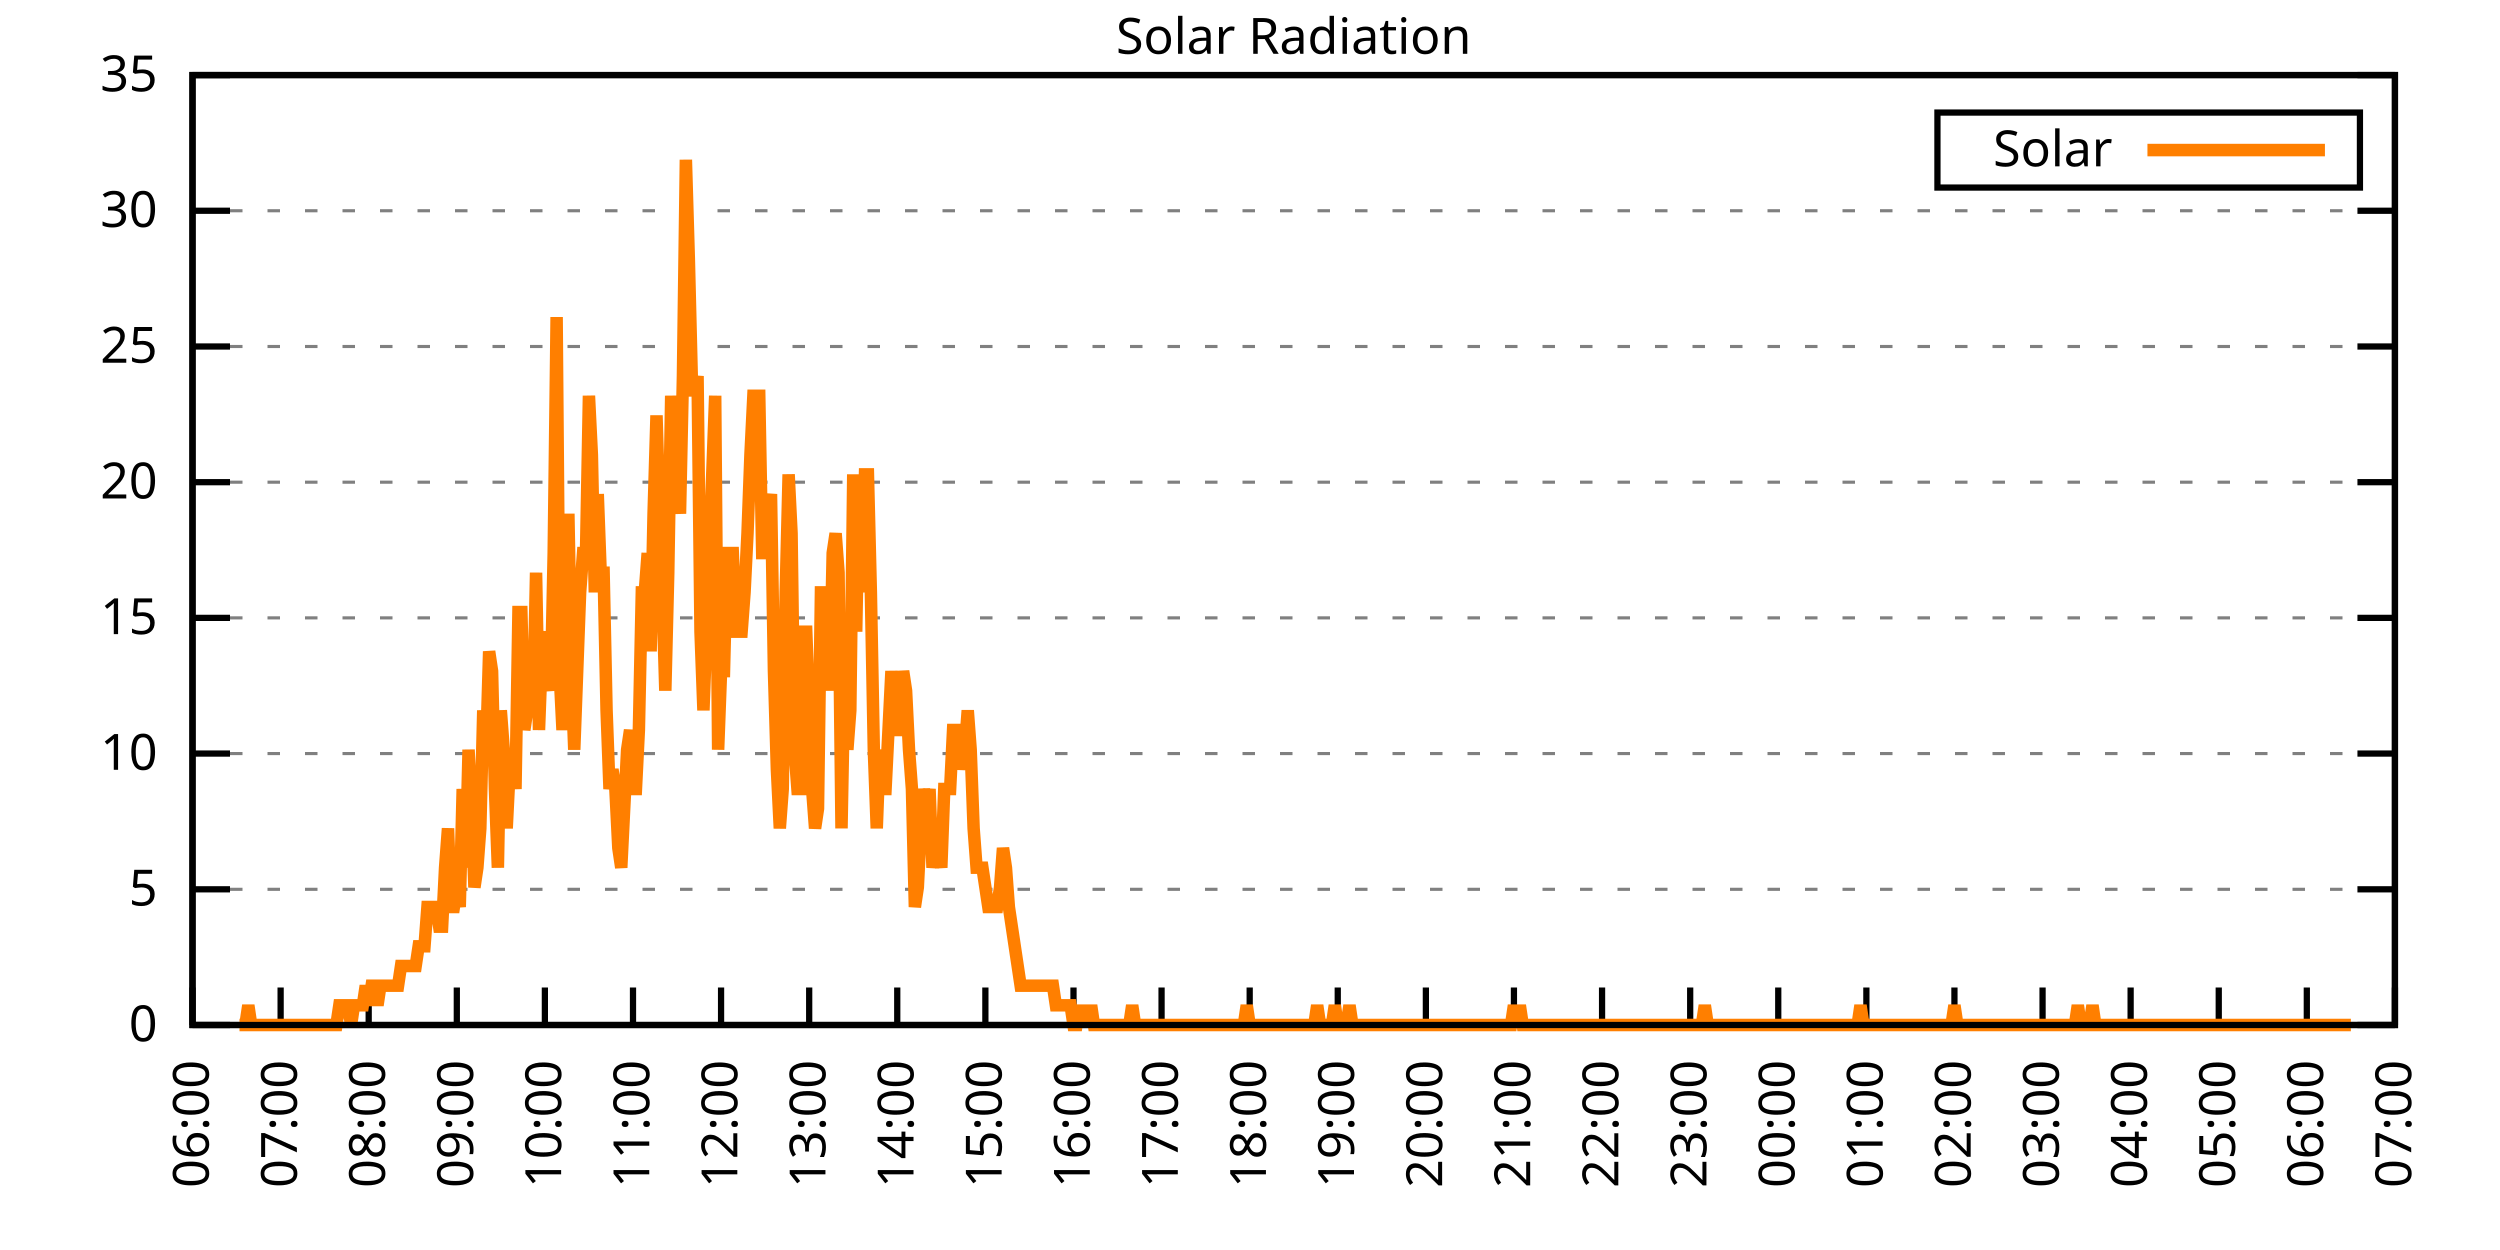
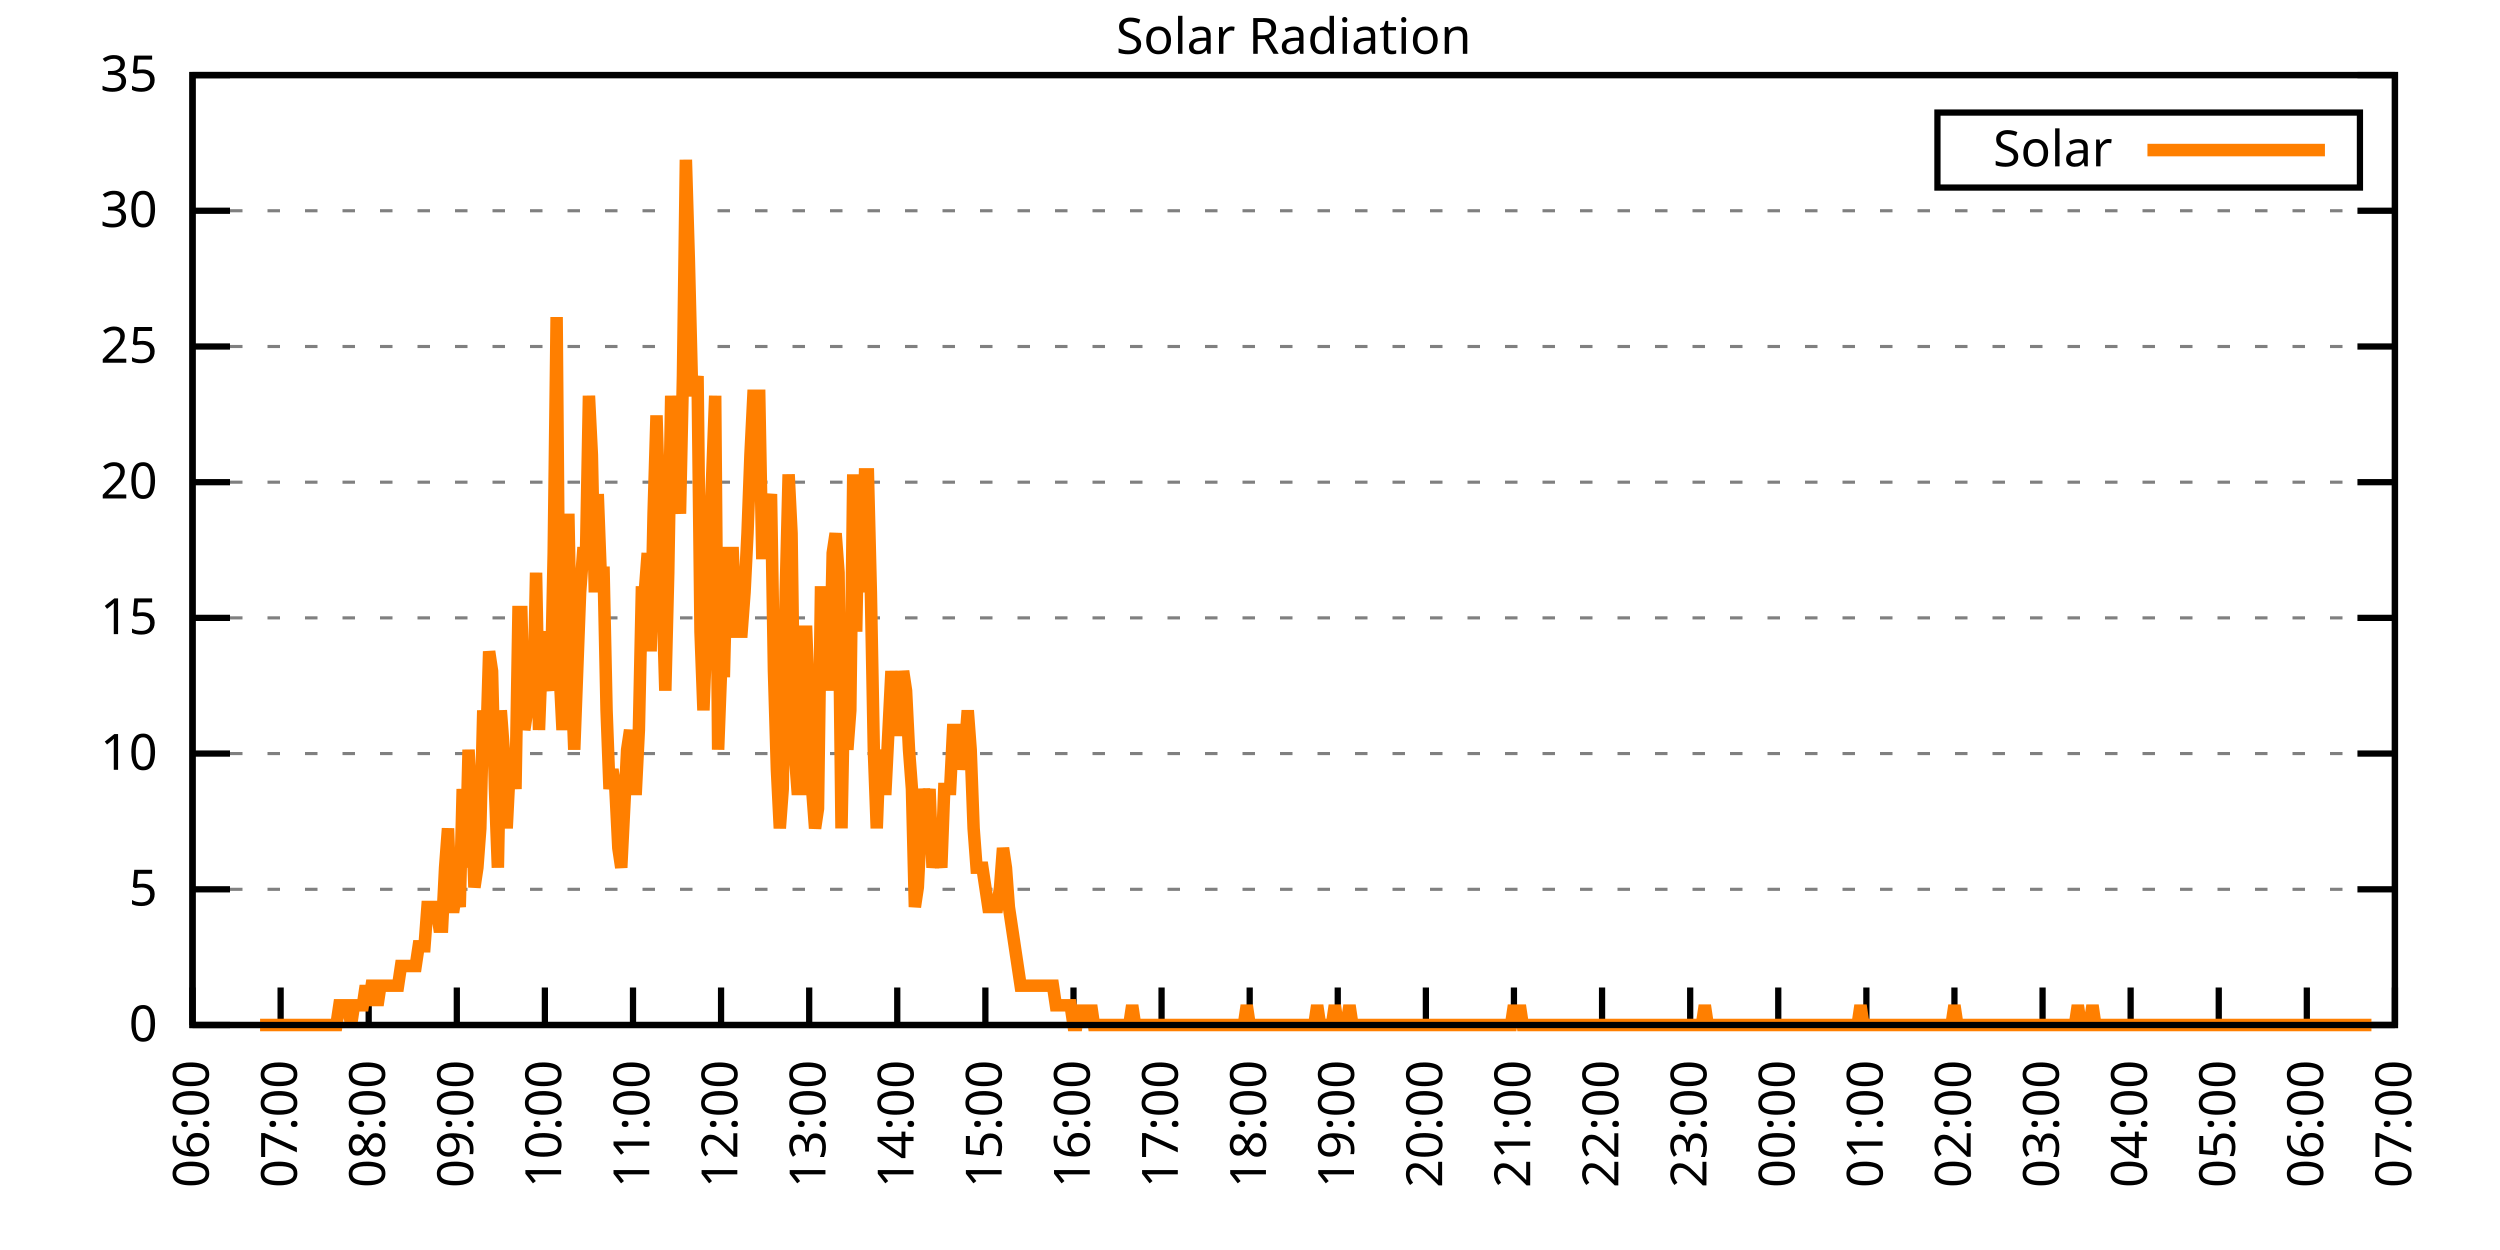
<svg xmlns="http://www.w3.org/2000/svg" xmlns:xlink="http://www.w3.org/1999/xlink" width="400" height="200" viewBox="0 0 400 200">
  <g id="gnuplot_canvas">
    <rect x="0" y="0" width="400" height="200" fill="none" />
    <defs>
      <circle id="gpDot" r="0.5" stroke-width="0.5" stroke="currentColor" />
      <path id="gpPt0" stroke-width="0.333" stroke="currentColor" d="M-1,0 h2 M0,-1 v2" />
      <path id="gpPt1" stroke-width="0.333" stroke="currentColor" d="M-1,-1 L1,1 M1,-1 L-1,1" />
      <path id="gpPt2" stroke-width="0.333" stroke="currentColor" d="M-1,0 L1,0 M0,-1 L0,1 M-1,-1 L1,1 M-1,1 L1,-1" />
      <rect id="gpPt3" stroke-width="0.333" stroke="currentColor" x="-1" y="-1" width="2" height="2" />
      <rect id="gpPt4" stroke-width="0.333" stroke="currentColor" fill="currentColor" x="-1" y="-1" width="2" height="2" />
      <circle id="gpPt5" stroke-width="0.333" stroke="currentColor" cx="0" cy="0" r="1" />
      <use xlink:href="#gpPt5" id="gpPt6" fill="currentColor" stroke="none" />
      <path id="gpPt7" stroke-width="0.333" stroke="currentColor" d="M0,-1.33 L-1.33,0.67 L1.33,0.67 z" />
      <use xlink:href="#gpPt7" id="gpPt8" fill="currentColor" stroke="none" />
      <use xlink:href="#gpPt7" id="gpPt9" stroke="currentColor" transform="rotate(180)" />
      <use xlink:href="#gpPt9" id="gpPt10" fill="currentColor" stroke="none" />
      <use xlink:href="#gpPt3" id="gpPt11" stroke="currentColor" transform="rotate(45)" />
      <use xlink:href="#gpPt11" id="gpPt12" fill="currentColor" stroke="none" />
      <path id="gpPt13" stroke-width="0.333" stroke="currentColor" d="M0,1.330 L1.265,0.411 L0.782,-1.067 L-0.782,-1.076 L-1.265,0.411 z" />
      <use xlink:href="#gpPt13" id="gpPt14" fill="currentColor" stroke="none" />
      <filter id="textbox" filterUnits="objectBoundingBox" x="0" y="0" height="1" width="1">
        <feFlood flood-color="white" flood-opacity="1" result="bgnd" />
        <feComposite in="SourceGraphic" in2="bgnd" operator="atop" />
      </filter>
      <filter id="greybox" filterUnits="objectBoundingBox" x="0" y="0" height="1" width="1">
        <feFlood flood-color="lightgrey" flood-opacity="1" result="grey" />
        <feComposite in="SourceGraphic" in2="grey" operator="atop" />
      </filter>
    </defs>
    <g fill="none" color="white" stroke="currentColor" stroke-width="1.00" stroke-linecap="butt" stroke-linejoin="miter">
</g>
    <g fill="none" color="black" stroke="currentColor" stroke-width="1.00" stroke-linecap="butt" stroke-linejoin="miter">
      <g stroke="none" shape-rendering="crispEdges">
        <polygon fill="rgb(255, 255, 255)" points="30.80,164.00 383.18,164.00 383.18,12.02 30.80,12.02 " />
      </g>
    </g>
    <g fill="none" color="black" stroke="currentColor" stroke-width="1.00" stroke-linecap="butt" stroke-linejoin="miter">
</g>
    <g fill="none" color="black" stroke="black" stroke-width="0.50" stroke-linecap="butt" stroke-linejoin="miter">
</g>
    <g fill="none" color="gray" stroke="currentColor" stroke-width="0.50" stroke-linecap="butt" stroke-linejoin="miter">
      <path stroke="gray" stroke-dasharray="2,4" class="gridline" d="M30.80,164.00 L383.19,164.00  " />
    </g>
    <g fill="none" color="gray" stroke="gray" stroke-width="1.00" stroke-linecap="butt" stroke-linejoin="miter">
</g>
    <g fill="none" color="black" stroke="currentColor" stroke-width="1.00" stroke-linecap="butt" stroke-linejoin="miter">
      <path stroke="black" d="M30.80,164.00 L36.80,164.00 M383.19,164.00 L377.19,164.00  " />
      <g transform="translate(25.20,166.60)" stroke="none" fill="black" font-family="Sans" font-size="8.00" text-anchor="end">
        <text>
          <tspan font-family="Sans"> 0</tspan>
        </text>
      </g>
    </g>
    <g fill="none" color="black" stroke="currentColor" stroke-width="1.00" stroke-linecap="butt" stroke-linejoin="miter">
</g>
    <g fill="none" color="black" stroke="black" stroke-width="0.50" stroke-linecap="butt" stroke-linejoin="miter">
</g>
    <g fill="none" color="gray" stroke="currentColor" stroke-width="0.50" stroke-linecap="butt" stroke-linejoin="miter">
      <path stroke="gray" stroke-dasharray="2,4" class="gridline" d="M30.80,142.29 L383.19,142.29  " />
    </g>
    <g fill="none" color="gray" stroke="gray" stroke-width="1.00" stroke-linecap="butt" stroke-linejoin="miter">
</g>
    <g fill="none" color="black" stroke="currentColor" stroke-width="1.00" stroke-linecap="butt" stroke-linejoin="miter">
      <path stroke="black" d="M30.80,142.29 L36.80,142.29 M383.19,142.29 L377.19,142.29  " />
      <g transform="translate(25.20,144.89)" stroke="none" fill="black" font-family="Sans" font-size="8.00" text-anchor="end">
        <text>
          <tspan font-family="Sans"> 5</tspan>
        </text>
      </g>
    </g>
    <g fill="none" color="black" stroke="currentColor" stroke-width="1.00" stroke-linecap="butt" stroke-linejoin="miter">
</g>
    <g fill="none" color="black" stroke="black" stroke-width="0.50" stroke-linecap="butt" stroke-linejoin="miter">
</g>
    <g fill="none" color="gray" stroke="currentColor" stroke-width="0.50" stroke-linecap="butt" stroke-linejoin="miter">
      <path stroke="gray" stroke-dasharray="2,4" class="gridline" d="M30.80,120.57 L383.19,120.57  " />
    </g>
    <g fill="none" color="gray" stroke="gray" stroke-width="1.00" stroke-linecap="butt" stroke-linejoin="miter">
</g>
    <g fill="none" color="black" stroke="currentColor" stroke-width="1.00" stroke-linecap="butt" stroke-linejoin="miter">
      <path stroke="black" d="M30.80,120.57 L36.80,120.57 M383.19,120.57 L377.19,120.57  " />
      <g transform="translate(25.20,123.17)" stroke="none" fill="black" font-family="Sans" font-size="8.00" text-anchor="end">
        <text>
          <tspan font-family="Sans"> 10</tspan>
        </text>
      </g>
    </g>
    <g fill="none" color="black" stroke="currentColor" stroke-width="1.00" stroke-linecap="butt" stroke-linejoin="miter">
</g>
    <g fill="none" color="black" stroke="black" stroke-width="0.50" stroke-linecap="butt" stroke-linejoin="miter">
</g>
    <g fill="none" color="gray" stroke="currentColor" stroke-width="0.50" stroke-linecap="butt" stroke-linejoin="miter">
      <path stroke="gray" stroke-dasharray="2,4" class="gridline" d="M30.80,98.86 L383.19,98.86  " />
    </g>
    <g fill="none" color="gray" stroke="gray" stroke-width="1.00" stroke-linecap="butt" stroke-linejoin="miter">
</g>
    <g fill="none" color="black" stroke="currentColor" stroke-width="1.00" stroke-linecap="butt" stroke-linejoin="miter">
      <path stroke="black" d="M30.80,98.86 L36.80,98.86 M383.19,98.86 L377.19,98.86  " />
      <g transform="translate(25.20,101.46)" stroke="none" fill="black" font-family="Sans" font-size="8.00" text-anchor="end">
        <text>
          <tspan font-family="Sans"> 15</tspan>
        </text>
      </g>
    </g>
    <g fill="none" color="black" stroke="currentColor" stroke-width="1.00" stroke-linecap="butt" stroke-linejoin="miter">
</g>
    <g fill="none" color="black" stroke="black" stroke-width="0.50" stroke-linecap="butt" stroke-linejoin="miter">
</g>
    <g fill="none" color="gray" stroke="currentColor" stroke-width="0.50" stroke-linecap="butt" stroke-linejoin="miter">
      <path stroke="gray" stroke-dasharray="2,4" class="gridline" d="M30.80,77.15 L383.19,77.15  " />
    </g>
    <g fill="none" color="gray" stroke="gray" stroke-width="1.00" stroke-linecap="butt" stroke-linejoin="miter">
</g>
    <g fill="none" color="black" stroke="currentColor" stroke-width="1.00" stroke-linecap="butt" stroke-linejoin="miter">
      <path stroke="black" d="M30.80,77.15 L36.80,77.15 M383.19,77.15 L377.19,77.15  " />
      <g transform="translate(25.20,79.75)" stroke="none" fill="black" font-family="Sans" font-size="8.00" text-anchor="end">
        <text>
          <tspan font-family="Sans"> 20</tspan>
        </text>
      </g>
    </g>
    <g fill="none" color="black" stroke="currentColor" stroke-width="1.00" stroke-linecap="butt" stroke-linejoin="miter">
</g>
    <g fill="none" color="black" stroke="black" stroke-width="0.50" stroke-linecap="butt" stroke-linejoin="miter">
</g>
    <g fill="none" color="gray" stroke="currentColor" stroke-width="0.50" stroke-linecap="butt" stroke-linejoin="miter">
      <path stroke="gray" stroke-dasharray="2,4" class="gridline" d="M30.80,55.44 L383.19,55.44  " />
    </g>
    <g fill="none" color="gray" stroke="gray" stroke-width="1.00" stroke-linecap="butt" stroke-linejoin="miter">
</g>
    <g fill="none" color="black" stroke="currentColor" stroke-width="1.00" stroke-linecap="butt" stroke-linejoin="miter">
      <path stroke="black" d="M30.80,55.44 L36.80,55.44 M383.19,55.44 L377.19,55.44  " />
      <g transform="translate(25.20,58.04)" stroke="none" fill="black" font-family="Sans" font-size="8.00" text-anchor="end">
        <text>
          <tspan font-family="Sans"> 25</tspan>
        </text>
      </g>
    </g>
    <g fill="none" color="black" stroke="currentColor" stroke-width="1.00" stroke-linecap="butt" stroke-linejoin="miter">
</g>
    <g fill="none" color="black" stroke="black" stroke-width="0.50" stroke-linecap="butt" stroke-linejoin="miter">
</g>
    <g fill="none" color="gray" stroke="currentColor" stroke-width="0.50" stroke-linecap="butt" stroke-linejoin="miter">
      <path stroke="gray" stroke-dasharray="2,4" class="gridline" d="M30.80,33.72 L383.19,33.72  " />
    </g>
    <g fill="none" color="gray" stroke="gray" stroke-width="1.00" stroke-linecap="butt" stroke-linejoin="miter">
</g>
    <g fill="none" color="black" stroke="currentColor" stroke-width="1.00" stroke-linecap="butt" stroke-linejoin="miter">
      <path stroke="black" d="M30.80,33.72 L36.80,33.72 M383.19,33.72 L377.19,33.72  " />
      <g transform="translate(25.20,36.32)" stroke="none" fill="black" font-family="Sans" font-size="8.00" text-anchor="end">
        <text>
          <tspan font-family="Sans"> 30</tspan>
        </text>
      </g>
    </g>
    <g fill="none" color="black" stroke="currentColor" stroke-width="1.00" stroke-linecap="butt" stroke-linejoin="miter">
</g>
    <g fill="none" color="black" stroke="black" stroke-width="0.50" stroke-linecap="butt" stroke-linejoin="miter">
</g>
    <g fill="none" color="gray" stroke="currentColor" stroke-width="0.50" stroke-linecap="butt" stroke-linejoin="miter">
      <path stroke="gray" stroke-dasharray="2,4" class="gridline" d="M30.80,12.01 L383.19,12.01  " />
    </g>
    <g fill="none" color="gray" stroke="gray" stroke-width="1.00" stroke-linecap="butt" stroke-linejoin="miter">
</g>
    <g fill="none" color="black" stroke="currentColor" stroke-width="1.00" stroke-linecap="butt" stroke-linejoin="miter">
      <path stroke="black" d="M30.80,12.01 L36.80,12.01 M383.19,12.01 L377.19,12.01  " />
      <g transform="translate(25.20,14.61)" stroke="none" fill="black" font-family="Sans" font-size="8.00" text-anchor="end">
        <text>
          <tspan font-family="Sans"> 35</tspan>
        </text>
      </g>
    </g>
    <g fill="none" color="black" stroke="currentColor" stroke-width="1.00" stroke-linecap="butt" stroke-linejoin="miter">
      <path stroke="black" d="M30.80,164.00 L30.80,158.00  " />
      <g transform="translate(33.40,169.60) rotate(270.00)" stroke="none" fill="black" font-family="Sans" font-size="8.00" text-anchor="end">
        <text>
          <tspan font-family="Sans">06:00</tspan>
        </text>
      </g>
    </g>
    <g fill="none" color="black" stroke="currentColor" stroke-width="1.00" stroke-linecap="butt" stroke-linejoin="miter">
      <path stroke="black" d="M44.90,164.00 L44.90,158.00  " />
      <g transform="translate(47.50,169.60) rotate(270.00)" stroke="none" fill="black" font-family="Sans" font-size="8.00" text-anchor="end">
        <text>
          <tspan font-family="Sans">07:00</tspan>
        </text>
      </g>
    </g>
    <g fill="none" color="black" stroke="currentColor" stroke-width="1.00" stroke-linecap="butt" stroke-linejoin="miter">
      <path stroke="black" d="M58.99,164.00 L58.99,158.00  " />
      <g transform="translate(61.59,169.60) rotate(270.00)" stroke="none" fill="black" font-family="Sans" font-size="8.00" text-anchor="end">
        <text>
          <tspan font-family="Sans">08:00</tspan>
        </text>
      </g>
    </g>
    <g fill="none" color="black" stroke="currentColor" stroke-width="1.00" stroke-linecap="butt" stroke-linejoin="miter">
      <path stroke="black" d="M73.09,164.00 L73.09,158.00  " />
      <g transform="translate(75.69,169.60) rotate(270.00)" stroke="none" fill="black" font-family="Sans" font-size="8.00" text-anchor="end">
        <text>
          <tspan font-family="Sans">09:00</tspan>
        </text>
      </g>
    </g>
    <g fill="none" color="black" stroke="currentColor" stroke-width="1.00" stroke-linecap="butt" stroke-linejoin="miter">
      <path stroke="black" d="M87.18,164.00 L87.18,158.00  " />
      <g transform="translate(89.78,169.60) rotate(270.00)" stroke="none" fill="black" font-family="Sans" font-size="8.00" text-anchor="end">
        <text>
          <tspan font-family="Sans">10:00</tspan>
        </text>
      </g>
    </g>
    <g fill="none" color="black" stroke="currentColor" stroke-width="1.00" stroke-linecap="butt" stroke-linejoin="miter">
      <path stroke="black" d="M101.28,164.00 L101.28,158.00  " />
      <g transform="translate(103.88,169.60) rotate(270.00)" stroke="none" fill="black" font-family="Sans" font-size="8.00" text-anchor="end">
        <text>
          <tspan font-family="Sans">11:00</tspan>
        </text>
      </g>
    </g>
    <g fill="none" color="black" stroke="currentColor" stroke-width="1.00" stroke-linecap="butt" stroke-linejoin="miter">
      <path stroke="black" d="M115.37,164.00 L115.37,158.00  " />
      <g transform="translate(117.97,169.60) rotate(270.00)" stroke="none" fill="black" font-family="Sans" font-size="8.00" text-anchor="end">
        <text>
          <tspan font-family="Sans">12:00</tspan>
        </text>
      </g>
    </g>
    <g fill="none" color="black" stroke="currentColor" stroke-width="1.00" stroke-linecap="butt" stroke-linejoin="miter">
      <path stroke="black" d="M129.47,164.00 L129.47,158.00  " />
      <g transform="translate(132.07,169.60) rotate(270.00)" stroke="none" fill="black" font-family="Sans" font-size="8.00" text-anchor="end">
        <text>
          <tspan font-family="Sans">13:00</tspan>
        </text>
      </g>
    </g>
    <g fill="none" color="black" stroke="currentColor" stroke-width="1.00" stroke-linecap="butt" stroke-linejoin="miter">
      <path stroke="black" d="M143.56,164.00 L143.56,158.00  " />
      <g transform="translate(146.16,169.60) rotate(270.00)" stroke="none" fill="black" font-family="Sans" font-size="8.00" text-anchor="end">
        <text>
          <tspan font-family="Sans">14:00</tspan>
        </text>
      </g>
    </g>
    <g fill="none" color="black" stroke="currentColor" stroke-width="1.00" stroke-linecap="butt" stroke-linejoin="miter">
      <path stroke="black" d="M157.66,164.00 L157.66,158.00  " />
      <g transform="translate(160.26,169.60) rotate(270.00)" stroke="none" fill="black" font-family="Sans" font-size="8.00" text-anchor="end">
        <text>
          <tspan font-family="Sans">15:00</tspan>
        </text>
      </g>
    </g>
    <g fill="none" color="black" stroke="currentColor" stroke-width="1.00" stroke-linecap="butt" stroke-linejoin="miter">
      <path stroke="black" d="M171.76,164.00 L171.76,158.00  " />
      <g transform="translate(174.36,169.60) rotate(270.00)" stroke="none" fill="black" font-family="Sans" font-size="8.00" text-anchor="end">
        <text>
          <tspan font-family="Sans">16:00</tspan>
        </text>
      </g>
    </g>
    <g fill="none" color="black" stroke="currentColor" stroke-width="1.00" stroke-linecap="butt" stroke-linejoin="miter">
      <path stroke="black" d="M185.85,164.00 L185.85,158.00  " />
      <g transform="translate(188.45,169.60) rotate(270.00)" stroke="none" fill="black" font-family="Sans" font-size="8.00" text-anchor="end">
        <text>
          <tspan font-family="Sans">17:00</tspan>
        </text>
      </g>
    </g>
    <g fill="none" color="black" stroke="currentColor" stroke-width="1.00" stroke-linecap="butt" stroke-linejoin="miter">
      <path stroke="black" d="M199.95,164.00 L199.95,158.00  " />
      <g transform="translate(202.55,169.60) rotate(270.00)" stroke="none" fill="black" font-family="Sans" font-size="8.00" text-anchor="end">
        <text>
          <tspan font-family="Sans">18:00</tspan>
        </text>
      </g>
    </g>
    <g fill="none" color="black" stroke="currentColor" stroke-width="1.00" stroke-linecap="butt" stroke-linejoin="miter">
      <path stroke="black" d="M214.04,164.00 L214.04,158.00  " />
      <g transform="translate(216.64,169.60) rotate(270.00)" stroke="none" fill="black" font-family="Sans" font-size="8.00" text-anchor="end">
        <text>
          <tspan font-family="Sans">19:00</tspan>
        </text>
      </g>
    </g>
    <g fill="none" color="black" stroke="currentColor" stroke-width="1.00" stroke-linecap="butt" stroke-linejoin="miter">
      <path stroke="black" d="M228.14,164.00 L228.14,158.00  " />
      <g transform="translate(230.74,169.60) rotate(270.00)" stroke="none" fill="black" font-family="Sans" font-size="8.00" text-anchor="end">
        <text>
          <tspan font-family="Sans">20:00</tspan>
        </text>
      </g>
    </g>
    <g fill="none" color="black" stroke="currentColor" stroke-width="1.00" stroke-linecap="butt" stroke-linejoin="miter">
      <path stroke="black" d="M242.23,164.00 L242.23,158.00  " />
      <g transform="translate(244.83,169.60) rotate(270.00)" stroke="none" fill="black" font-family="Sans" font-size="8.00" text-anchor="end">
        <text>
          <tspan font-family="Sans">21:00</tspan>
        </text>
      </g>
    </g>
    <g fill="none" color="black" stroke="currentColor" stroke-width="1.00" stroke-linecap="butt" stroke-linejoin="miter">
      <path stroke="black" d="M256.33,164.00 L256.33,158.00  " />
      <g transform="translate(258.93,169.60) rotate(270.00)" stroke="none" fill="black" font-family="Sans" font-size="8.00" text-anchor="end">
        <text>
          <tspan font-family="Sans">22:00</tspan>
        </text>
      </g>
    </g>
    <g fill="none" color="black" stroke="currentColor" stroke-width="1.00" stroke-linecap="butt" stroke-linejoin="miter">
      <path stroke="black" d="M270.43,164.00 L270.43,158.00  " />
      <g transform="translate(273.03,169.60) rotate(270.00)" stroke="none" fill="black" font-family="Sans" font-size="8.00" text-anchor="end">
        <text>
          <tspan font-family="Sans">23:00</tspan>
        </text>
      </g>
    </g>
    <g fill="none" color="black" stroke="currentColor" stroke-width="1.00" stroke-linecap="butt" stroke-linejoin="miter">
      <path stroke="black" d="M284.52,164.00 L284.52,158.00  " />
      <g transform="translate(287.12,169.60) rotate(270.00)" stroke="none" fill="black" font-family="Sans" font-size="8.00" text-anchor="end">
        <text>
          <tspan font-family="Sans">00:00</tspan>
        </text>
      </g>
    </g>
    <g fill="none" color="black" stroke="currentColor" stroke-width="1.00" stroke-linecap="butt" stroke-linejoin="miter">
      <path stroke="black" d="M298.62,164.00 L298.62,158.00  " />
      <g transform="translate(301.22,169.60) rotate(270.00)" stroke="none" fill="black" font-family="Sans" font-size="8.00" text-anchor="end">
        <text>
          <tspan font-family="Sans">01:00</tspan>
        </text>
      </g>
    </g>
    <g fill="none" color="black" stroke="currentColor" stroke-width="1.00" stroke-linecap="butt" stroke-linejoin="miter">
      <path stroke="black" d="M312.71,164.00 L312.71,158.00  " />
      <g transform="translate(315.31,169.60) rotate(270.00)" stroke="none" fill="black" font-family="Sans" font-size="8.00" text-anchor="end">
        <text>
          <tspan font-family="Sans">02:00</tspan>
        </text>
      </g>
    </g>
    <g fill="none" color="black" stroke="currentColor" stroke-width="1.00" stroke-linecap="butt" stroke-linejoin="miter">
      <path stroke="black" d="M326.81,164.00 L326.81,158.00  " />
      <g transform="translate(329.41,169.60) rotate(270.00)" stroke="none" fill="black" font-family="Sans" font-size="8.00" text-anchor="end">
        <text>
          <tspan font-family="Sans">03:00</tspan>
        </text>
      </g>
    </g>
    <g fill="none" color="black" stroke="currentColor" stroke-width="1.00" stroke-linecap="butt" stroke-linejoin="miter">
      <path stroke="black" d="M340.90,164.00 L340.90,158.00  " />
      <g transform="translate(343.50,169.60) rotate(270.00)" stroke="none" fill="black" font-family="Sans" font-size="8.00" text-anchor="end">
        <text>
          <tspan font-family="Sans">04:00</tspan>
        </text>
      </g>
    </g>
    <g fill="none" color="black" stroke="currentColor" stroke-width="1.00" stroke-linecap="butt" stroke-linejoin="miter">
      <path stroke="black" d="M355.00,164.00 L355.00,158.00  " />
      <g transform="translate(357.60,169.60) rotate(270.00)" stroke="none" fill="black" font-family="Sans" font-size="8.00" text-anchor="end">
        <text>
          <tspan font-family="Sans">05:00</tspan>
        </text>
      </g>
    </g>
    <g fill="none" color="black" stroke="currentColor" stroke-width="1.00" stroke-linecap="butt" stroke-linejoin="miter">
      <path stroke="black" d="M369.09,164.00 L369.09,158.00  " />
      <g transform="translate(371.69,169.60) rotate(270.00)" stroke="none" fill="black" font-family="Sans" font-size="8.00" text-anchor="end">
        <text>
          <tspan font-family="Sans">06:00</tspan>
        </text>
      </g>
    </g>
    <g fill="none" color="black" stroke="currentColor" stroke-width="1.00" stroke-linecap="butt" stroke-linejoin="miter">
      <path stroke="black" d="M383.19,164.00 L383.19,158.00  " />
      <g transform="translate(385.79,169.60) rotate(270.00)" stroke="none" fill="black" font-family="Sans" font-size="8.00" text-anchor="end">
        <text>
          <tspan font-family="Sans">07:00</tspan>
        </text>
      </g>
    </g>
    <g fill="none" color="black" stroke="currentColor" stroke-width="1.00" stroke-linecap="butt" stroke-linejoin="miter">
</g>
    <g fill="none" color="black" stroke="currentColor" stroke-width="1.00" stroke-linecap="butt" stroke-linejoin="miter">
      <path stroke="black" d="M30.80,12.01 L30.80,164.00 L383.19,164.00 L383.19,12.01 L30.80,12.01 Z  " />
    </g>
    <g fill="none" color="black" stroke="currentColor" stroke-width="1.00" stroke-linecap="butt" stroke-linejoin="miter">
</g>
    <g fill="none" color="black" stroke="currentColor" stroke-width="1.00" stroke-linecap="butt" stroke-linejoin="miter">
      <path stroke="black" d="M309.99,30.01 L309.99,18.01 L377.59,18.01 L377.59,30.01 L309.99,30.01 Z  " />
    </g>
    <g id="Solar_Radiation_plot_1">
      <g fill="none" color="white" stroke="black" stroke-width="2.00" stroke-linecap="butt" stroke-linejoin="miter">
</g>
      <g fill="none" color="black" stroke="currentColor" stroke-width="2.00" stroke-linecap="butt" stroke-linejoin="miter">
        <g transform="translate(337.99,26.61)" stroke="none" fill="black" font-family="Sans" font-size="8.00" text-anchor="end">
          <text>
            <tspan font-family="Sans">Solar</tspan>
          </text>
        </g>
      </g>
      <g fill="none" color="black" stroke="currentColor" stroke-width="2.00" stroke-linecap="butt" stroke-linejoin="miter">
-         <path stroke="rgb(255, 127,   0)" d="M343.59,24.01 L371.99,24.01 M38.32,164.00 L38.79,164.00 L39.26,164.00 L39.73,160.85 L40.20,164.00 L40.67,164.00   L41.14,164.00 L41.61,164.00 L42.08,164.00 L42.55,164.00 L43.02,164.00 L43.49,164.00 L43.96,164.00 L44.43,164.00   L44.90,164.00 L45.37,164.00 L45.84,164.00 L46.31,164.00 L46.78,164.00 L47.24,164.00 L47.71,164.00 L48.18,164.00   L48.65,164.00 L49.12,164.00 L49.59,164.00 L50.06,164.00 L50.53,164.00 L51.00,164.00 L51.47,164.00 L51.94,164.00   L52.41,164.00 L52.88,164.00 L53.35,164.00 L53.82,164.00 L54.29,160.85 L54.76,160.85 L55.23,160.85 L55.70,160.85   L56.17,164.00 L56.64,160.85 L57.11,160.85 L57.58,160.85 L58.05,160.85 L58.52,157.71 L58.99,160.85 L59.46,157.71   L59.93,157.71 L60.40,160.85 L60.87,157.71 L61.34,157.71 L61.81,157.71 L62.28,157.71 L62.75,157.71 L63.22,157.71   L63.69,157.71 L64.16,154.56 L64.63,154.56 L65.10,154.56 L65.57,154.56 L66.04,154.56 L66.51,154.56 L66.98,151.41   L67.45,151.41 L67.92,151.41 L68.39,145.12 L68.86,145.12 L69.33,145.12 L69.80,145.12 L70.27,148.27 L70.74,148.27   L71.21,138.83 L71.68,132.54 L72.15,145.12 L72.62,145.12 L73.09,141.98 L73.56,145.12 L74.03,126.24 L74.50,138.83   L74.97,119.95 L75.44,129.39 L75.91,141.98 L76.38,138.83 L76.85,132.54 L77.32,113.66 L77.79,119.95 L78.26,104.22   L78.73,107.37 L79.19,126.24 L79.66,138.83 L80.13,113.66 L80.60,119.95 L81.07,132.54 L81.54,123.10 L82.01,119.95   L82.48,126.24 L82.95,97.93 L83.42,97.93 L83.89,116.80 L84.36,113.66 L84.83,107.37 L85.30,113.66 L85.77,91.63   L86.24,116.80 L86.71,104.22 L87.18,101.07 L87.65,107.37 L88.12,110.51 L88.59,88.49 L89.06,50.73 L89.53,107.37   L90.00,116.80 L90.47,107.37 L90.94,82.19 L91.41,107.37 L91.88,119.95 L92.35,107.37 L92.82,94.78 L93.29,88.49   L93.76,88.49 L94.23,63.32 L94.70,72.76 L95.17,94.78 L95.64,79.05 L96.11,91.63 L96.58,91.63 L97.05,113.66   L97.52,126.24 L97.99,123.10 L98.46,126.24 L98.93,135.68 L99.40,138.83 L99.87,129.39 L100.34,119.95 L100.81,116.80   L101.28,126.24 L101.75,126.24 L102.22,116.80 L102.69,94.78 L103.16,94.78 L103.63,88.49 L104.10,104.22 L104.57,82.19   L105.04,66.46 L105.51,82.19 L105.98,94.78 L106.45,110.51 L106.92,91.63 L107.39,63.32 L107.86,75.90 L108.33,75.90   L108.80,82.19 L109.27,60.17 L109.74,25.56 L110.21,41.29 L110.68,60.17 L111.14,63.32 L111.61,60.17 L112.08,101.07   L112.55,113.66 L113.02,101.07 L113.49,88.49 L113.96,75.90 L114.43,63.32 L114.90,119.95 L115.37,107.37 L115.84,107.37   L116.31,88.49 L116.78,88.49 L117.25,88.49 L117.72,101.07 L118.19,101.07 L118.66,101.07 L119.13,94.78 L119.60,85.34   L120.07,72.76 L120.54,63.32 L121.01,63.32 L121.48,63.32 L121.95,88.49 L122.42,88.49 L122.89,82.19 L123.36,79.05   L123.83,107.37 L124.30,123.10 L124.77,132.54 L125.24,126.24 L125.71,94.78 L126.18,75.90 L126.65,85.34 L127.12,119.95   L127.59,126.24 L128.06,126.24 L128.53,101.07 L129.00,101.07 L129.47,113.66 L129.94,126.24 L130.41,132.54 L130.88,129.39   L131.35,94.78 L131.82,94.78 L132.29,97.93 L132.76,110.51 L133.23,88.49 L133.70,85.34 L134.17,91.63 L134.64,132.54   L135.11,107.37 L135.58,119.95 L136.05,113.66 L136.52,75.90 L136.99,101.07 L137.46,75.90 L137.93,94.78 L138.40,75.90   L138.87,75.90 L139.34,94.78 L139.81,119.95 L140.28,132.54 L140.75,119.95 L141.22,126.24 L141.69,126.24 L142.16,116.80   L142.63,107.37 L143.09,113.66 L143.56,116.80 L144.03,116.80 L144.50,107.37 L144.97,110.51 L145.44,119.95 L145.91,126.24   L146.38,145.12 L146.85,141.98 L147.32,132.54 L147.79,126.24 L148.26,129.39 L148.73,126.24 L149.20,138.83 L149.67,135.68   L150.14,135.68 L150.61,138.83 L151.08,126.24 L151.55,126.24 L152.02,126.24 L152.49,116.80 L152.96,116.80 L153.43,123.10   L153.90,119.95 L154.37,119.95 L154.84,113.66 L155.31,119.95 L155.78,132.54 L156.25,138.83 L156.72,138.83 L157.19,138.83   L157.66,141.98 L158.13,145.12 L158.60,145.12 L159.07,145.12 L159.54,145.12 L160.01,141.98 L160.48,135.68 L160.95,138.83   L161.42,145.12 L161.89,148.27 L162.36,151.41 L162.83,154.56 L163.30,157.71 L163.77,157.71 L164.24,157.71 L164.71,157.71   L165.18,157.71 L165.65,157.71 L166.12,157.71 L166.59,157.71 L167.06,157.71 L167.53,157.71 L168.00,157.71 L168.47,157.71   L168.94,160.85 L169.41,160.85 L169.88,160.85 L170.35,160.85 L170.82,160.85 L171.29,160.85 L171.76,164.00 L172.23,164.00   L172.70,160.85 L173.17,164.00 L173.64,160.85 L174.11,164.00 L174.58,160.85 L175.04,164.00 L175.51,164.00 L175.98,164.00   L176.45,164.00 L176.92,164.00 L177.39,164.00 L177.86,164.00 L178.33,164.00 L178.80,164.00 L179.27,164.00 L179.74,164.00   L180.21,164.00 L180.68,164.00 L181.15,160.85 L181.62,164.00 L182.09,164.00 L182.56,164.00 L183.03,164.00 L183.50,164.00   L183.97,164.00 L184.44,164.00 L184.91,164.00 L185.38,164.00 L185.85,164.00 L186.32,164.00 L186.79,164.00 L187.26,164.00   L187.73,164.00 L188.20,164.00 L188.67,164.00 L189.14,164.00 L189.61,164.00 L190.08,164.00 L190.55,164.00 L191.02,164.00   L191.49,164.00 L191.96,164.00 L192.43,164.00 L192.90,164.00 L193.37,164.00 L193.84,164.00 L194.31,164.00 L194.78,164.00   L195.25,164.00 L195.72,164.00 L196.19,164.00 L196.66,164.00 L197.13,164.00 L197.60,164.00 L198.07,164.00 L198.54,164.00   L199.01,164.00 L199.48,160.85 L199.95,164.00 L200.42,164.00 L200.89,164.00 L201.36,164.00 L201.83,164.00 L202.30,164.00   L202.77,164.00 L203.24,164.00 L203.71,164.00 L204.18,164.00 L204.65,164.00 L205.12,164.00 L205.59,164.00 L206.06,164.00   L206.53,164.00 L207.00,164.00 L207.46,164.00 L207.93,164.00 L208.40,164.00 L208.87,164.00 L209.34,164.00 L209.81,164.00   L210.28,164.00 L210.75,160.85 L211.22,164.00 L211.69,164.00 L212.16,164.00 L212.63,164.00 L213.10,164.00 L213.57,160.85   L214.04,164.00 L214.51,164.00 L214.98,164.00 L215.45,164.00 L215.92,160.85 L216.39,164.00 L216.86,164.00 L217.33,164.00   L217.80,164.00 L218.27,164.00 L218.74,164.00 L219.21,164.00 L219.68,164.00 L220.15,164.00 L220.62,164.00 L221.09,164.00   L221.56,164.00 L222.03,164.00 L222.50,164.00 L222.97,164.00 L223.44,164.00 L223.91,164.00 L224.38,164.00 L224.85,164.00   L225.32,164.00 L225.79,164.00 L226.26,164.00 L226.73,164.00 L227.20,164.00 L227.67,164.00 L228.14,164.00 L228.61,164.00   L229.08,164.00 L229.55,164.00 L230.02,164.00 L230.49,164.00 L230.96,164.00 L231.43,164.00 L231.90,164.00 L232.37,164.00   L232.84,164.00 L233.31,164.00 L233.78,164.00 L234.25,164.00 L234.72,164.00 L235.19,164.00 L235.66,164.00 L236.13,164.00   L236.60,164.00 L237.07,164.00 L237.54,164.00 L238.01,164.00 L238.48,164.00 L238.95,164.00 L239.41,164.00 L239.88,164.00   L240.35,164.00 L240.82,164.00 L241.29,164.00 L241.76,164.00 L242.23,160.85 L242.70,164.00 L243.17,160.85 L243.64,164.00   L244.11,164.00 L244.58,164.00 L245.05,164.00 L245.52,164.00 L245.99,164.00 L246.46,164.00 L246.93,164.00 L247.40,164.00   L247.87,164.00 L248.34,164.00 L248.81,164.00 L249.28,164.00 L249.75,164.00 L250.22,164.00 L250.69,164.00 L251.16,164.00   L251.63,164.00 L252.10,164.00 L252.57,164.00 L253.04,164.00 L253.51,164.00 L253.98,164.00 L254.45,164.00 L254.92,164.00   L255.39,164.00 L255.86,164.00 L256.33,164.00 L256.80,164.00 L257.27,164.00 L257.74,164.00 L258.21,164.00 L258.68,164.00   L259.15,164.00 L259.62,164.00 L260.09,164.00 L260.56,164.00 L261.03,164.00 L261.50,164.00 L261.97,164.00 L262.44,164.00   L262.91,164.00 L263.38,164.00 L263.85,164.00 L264.32,164.00 L264.79,164.00 L265.26,164.00 L265.73,164.00 L266.20,164.00   L266.67,164.00 L267.14,164.00 L267.61,164.00 L268.08,164.00 L268.55,164.00 L269.02,164.00 L269.49,164.00 L269.96,164.00   L270.43,164.00 L270.90,164.00 L271.36,164.00 L271.83,164.00 L272.30,164.00 L272.77,160.85 L273.24,164.00 L273.71,164.00   L274.18,164.00 L274.65,164.00 L275.12,164.00 L275.59,164.00 L276.06,164.00 L276.53,164.00 L277.00,164.00 L277.47,164.00   L277.94,164.00 L278.41,164.00 L278.88,164.00 L279.35,164.00 L279.82,164.00 L280.29,164.00 L280.76,164.00 L281.23,164.00   L281.70,164.00 L282.17,164.00 L282.64,164.00 L283.11,164.00 L283.58,164.00 L284.05,164.00 L284.52,164.00 L284.99,164.00   L285.46,164.00 L285.93,164.00 L286.40,164.00 L286.87,164.00 L287.34,164.00 L287.81,164.00 L288.28,164.00 L288.75,164.00   L289.22,164.00 L289.69,164.00 L290.16,164.00 L290.63,164.00 L291.10,164.00 L291.57,164.00 L292.04,164.00 L292.51,164.00   L292.98,164.00 L293.45,164.00 L293.92,164.00 L294.39,164.00 L294.86,164.00 L295.33,164.00 L295.80,164.00 L296.27,164.00   L296.74,164.00 L297.21,164.00 L297.68,160.85 L298.15,164.00 L298.62,164.00 L299.09,164.00 L299.56,164.00 L300.03,164.00   L300.50,164.00 L300.97,164.00 L301.44,164.00 L301.91,164.00 L302.38,164.00 L302.85,164.00 L303.31,164.00 L303.78,164.00   L304.25,164.00 L304.72,164.00 L305.19,164.00 L305.66,164.00 L306.13,164.00 L306.60,164.00 L307.07,164.00 L307.54,164.00   L308.01,164.00 L308.48,164.00 L308.95,164.00 L309.42,164.00 L309.89,164.00 L310.36,164.00 L310.83,164.00 L311.30,164.00   L311.77,164.00 L312.24,164.00 L312.71,160.85 L313.18,164.00 L313.65,164.00 L314.12,164.00 L314.59,164.00 L315.06,164.00   L315.53,164.00 L316.00,164.00 L316.47,164.00 L316.94,164.00 L317.41,164.00 L317.88,164.00 L318.35,164.00 L318.82,164.00   L319.29,164.00 L319.76,164.00 L320.23,164.00 L320.70,164.00 L321.17,164.00 L321.64,164.00 L322.11,164.00 L322.58,164.00   L323.05,164.00 L323.52,164.00 L323.99,164.00 L324.46,164.00 L324.93,164.00 L325.40,164.00 L325.87,164.00 L326.34,164.00   L326.81,164.00 L327.28,164.00 L327.75,164.00 L328.22,164.00 L328.69,164.00 L329.16,164.00 L329.63,164.00 L330.10,164.00   L330.57,164.00 L331.04,164.00 L331.51,164.00 L331.98,164.00 L332.45,160.85 L332.92,164.00 L333.39,164.00 L333.86,164.00   L334.33,164.00 L334.80,160.85 L335.26,164.00 L335.73,164.00 L336.20,164.00 L336.67,164.00 L337.14,164.00 L337.61,164.00   L338.08,164.00 L338.55,164.00 L339.02,164.00 L339.49,164.00 L339.96,164.00 L340.43,164.00 L340.90,164.00 L341.37,164.00   L341.84,164.00 L342.31,164.00 L342.78,164.00 L343.25,164.00 L343.72,164.00 L344.19,164.00 L344.66,164.00 L345.13,164.00   L345.60,164.00 L346.07,164.00 L346.54,164.00 L347.01,164.00 L347.48,164.00 L347.95,164.00 L348.42,164.00 L348.89,164.00   L349.36,164.00 L349.83,164.00 L350.30,164.00 L350.77,164.00 L351.24,164.00 L351.71,164.00 L352.18,164.00 L352.65,164.00   L353.12,164.00 L353.59,164.00 L354.06,164.00 L354.53,164.00 L355.00,164.00 L355.47,164.00 L355.94,164.00 L356.41,164.00   L356.88,164.00 L357.35,164.00 L357.82,164.00 L358.29,164.00 L358.76,164.00 L359.23,164.00 L359.70,164.00 L360.17,164.00   L360.64,164.00 L361.11,164.00 L361.58,164.00 L362.05,164.00 L362.52,164.00 L362.99,164.00 L363.46,164.00 L363.93,164.00   L364.40,164.00 L364.87,164.00 L365.34,164.00 L365.81,164.00 L366.28,164.00 L366.75,164.00 L367.21,164.00 L367.68,164.00   L368.15,164.00 L368.62,164.00 L369.09,164.00 L369.56,164.00 L370.03,164.00 L370.50,164.00 L370.97,164.00 L371.44,164.00   L371.91,164.00 L372.38,164.00 L372.85,164.00 L373.32,164.00 L373.79,164.00 L374.26,164.00 L374.73,164.00 L375.20,164.00   L375.67,164.00 L376.14,164.00  " />
+         <path stroke="rgb(255, 127,   0)" d="M343.59,24.01 L371.99,24.01 M41.61,164.00 L42.08,164.00 L42.55,164.00 L43.02,164.00 L43.49,164.00 L43.96,164.00   L44.43,164.00 L44.90,164.00 L45.37,164.00 L45.84,164.00 L46.31,164.00 L46.78,164.00 L47.24,164.00 L47.71,164.00   L48.18,164.00 L48.65,164.00 L49.12,164.00 L49.59,164.00 L50.06,164.00 L50.53,164.00 L51.00,164.00 L51.47,164.00   L51.94,164.00 L52.41,164.00 L52.88,164.00 L53.35,164.00 L53.82,164.00 L54.29,160.85 L54.76,160.85 L55.23,160.85   L55.70,160.85 L56.17,164.00 L56.64,160.85 L57.11,160.85 L57.58,160.85 L58.05,160.85 L58.52,157.71 L58.99,160.85   L59.46,157.71 L59.93,157.71 L60.40,160.85 L60.87,157.71 L61.34,157.71 L61.81,157.71 L62.28,157.71 L62.75,157.71   L63.22,157.71 L63.69,157.71 L64.16,154.56 L64.63,154.56 L65.10,154.56 L65.57,154.56 L66.04,154.56 L66.51,154.56   L66.98,151.41 L67.45,151.41 L67.92,151.41 L68.39,145.12 L68.86,145.12 L69.33,145.12 L69.80,145.12 L70.27,148.27   L70.74,148.27 L71.21,138.83 L71.68,132.54 L72.15,145.12 L72.62,145.12 L73.09,141.98 L73.56,145.12 L74.03,126.24   L74.50,138.83 L74.97,119.95 L75.44,129.39 L75.91,141.98 L76.38,138.83 L76.85,132.54 L77.32,113.66 L77.79,119.95   L78.26,104.22 L78.73,107.37 L79.19,126.24 L79.66,138.83 L80.13,113.66 L80.60,119.95 L81.07,132.54 L81.54,123.10   L82.01,119.95 L82.48,126.24 L82.95,97.93 L83.42,97.93 L83.89,116.80 L84.36,113.66 L84.83,107.37 L85.30,113.66   L85.77,91.63 L86.24,116.80 L86.71,104.22 L87.18,101.07 L87.65,107.37 L88.12,110.51 L88.59,88.49 L89.06,50.73   L89.53,107.37 L90.00,116.80 L90.47,107.37 L90.94,82.19 L91.41,107.37 L91.88,119.95 L92.35,107.37 L92.82,94.78   L93.29,88.49 L93.76,88.49 L94.23,63.32 L94.70,72.76 L95.17,94.78 L95.64,79.05 L96.11,91.63 L96.58,91.63   L97.05,113.66 L97.52,126.24 L97.99,123.10 L98.46,126.24 L98.93,135.68 L99.40,138.83 L99.87,129.39 L100.34,119.95   L100.81,116.80 L101.28,126.24 L101.75,126.24 L102.22,116.80 L102.69,94.78 L103.16,94.78 L103.63,88.49 L104.10,104.22   L104.57,82.19 L105.04,66.46 L105.51,82.19 L105.98,94.78 L106.45,110.51 L106.92,91.63 L107.39,63.32 L107.86,75.90   L108.33,75.90 L108.80,82.19 L109.27,60.17 L109.74,25.56 L110.21,41.29 L110.68,60.17 L111.14,63.32 L111.61,60.17   L112.08,101.07 L112.55,113.66 L113.02,101.07 L113.49,88.49 L113.96,75.90 L114.43,63.32 L114.90,119.95 L115.37,107.37   L115.84,107.37 L116.31,88.49 L116.78,88.49 L117.25,88.49 L117.72,101.07 L118.19,101.07 L118.66,101.07 L119.13,94.78   L119.60,85.34 L120.07,72.76 L120.54,63.32 L121.01,63.32 L121.48,63.32 L121.95,88.49 L122.42,88.49 L122.89,82.19   L123.36,79.05 L123.83,107.37 L124.30,123.10 L124.77,132.54 L125.24,126.24 L125.71,94.78 L126.18,75.90 L126.65,85.34   L127.12,119.95 L127.59,126.24 L128.06,126.24 L128.53,101.07 L129.00,101.07 L129.47,113.66 L129.94,126.24 L130.41,132.54   L130.88,129.39 L131.35,94.78 L131.82,94.78 L132.29,97.93 L132.76,110.51 L133.23,88.49 L133.70,85.34 L134.17,91.63   L134.64,132.54 L135.11,107.37 L135.58,119.95 L136.05,113.66 L136.52,75.90 L136.99,101.07 L137.46,75.90 L137.93,94.78   L138.40,75.90 L138.87,75.90 L139.34,94.78 L139.81,119.95 L140.28,132.54 L140.75,119.95 L141.22,126.24 L141.69,126.24   L142.16,116.80 L142.63,107.37 L143.09,113.66 L143.56,116.80 L144.03,116.80 L144.50,107.37 L144.97,110.51 L145.44,119.95   L145.91,126.24 L146.38,145.12 L146.85,141.98 L147.32,132.54 L147.79,126.24 L148.26,129.39 L148.73,126.24 L149.20,138.83   L149.67,135.68 L150.14,135.68 L150.61,138.83 L151.08,126.24 L151.55,126.24 L152.02,126.24 L152.49,116.80 L152.96,116.80   L153.43,123.10 L153.90,119.95 L154.37,119.95 L154.84,113.66 L155.31,119.95 L155.78,132.54 L156.25,138.83 L156.72,138.83   L157.19,138.83 L157.66,141.98 L158.13,145.12 L158.60,145.12 L159.07,145.12 L159.54,145.12 L160.01,141.98 L160.48,135.68   L160.95,138.83 L161.42,145.12 L161.89,148.27 L162.36,151.41 L162.83,154.56 L163.30,157.71 L163.77,157.71 L164.24,157.71   L164.71,157.71 L165.18,157.71 L165.65,157.71 L166.12,157.71 L166.59,157.71 L167.06,157.71 L167.53,157.71 L168.00,157.71   L168.47,157.71 L168.94,160.85 L169.41,160.85 L169.88,160.85 L170.35,160.85 L170.82,160.85 L171.29,160.85 L171.76,164.00   L172.23,164.00 L172.70,160.85 L173.17,164.00 L173.64,160.85 L174.11,164.00 L174.58,160.85 L175.04,164.00 L175.51,164.00   L175.98,164.00 L176.45,164.00 L176.92,164.00 L177.39,164.00 L177.86,164.00 L178.33,164.00 L178.80,164.00 L179.27,164.00   L179.74,164.00 L180.21,164.00 L180.68,164.00 L181.15,160.85 L181.62,164.00 L182.09,164.00 L182.56,164.00 L183.03,164.00   L183.50,164.00 L183.97,164.00 L184.44,164.00 L184.91,164.00 L185.38,164.00 L185.85,164.00 L186.32,164.00 L186.79,164.00   L187.26,164.00 L187.73,164.00 L188.20,164.00 L188.67,164.00 L189.14,164.00 L189.61,164.00 L190.08,164.00 L190.55,164.00   L191.02,164.00 L191.49,164.00 L191.96,164.00 L192.43,164.00 L192.90,164.00 L193.37,164.00 L193.84,164.00 L194.31,164.00   L194.78,164.00 L195.25,164.00 L195.72,164.00 L196.19,164.00 L196.66,164.00 L197.13,164.00 L197.60,164.00 L198.07,164.00   L198.54,164.00 L199.01,164.00 L199.48,160.85 L199.95,164.00 L200.42,164.00 L200.89,164.00 L201.36,164.00 L201.83,164.00   L202.30,164.00 L202.77,164.00 L203.24,164.00 L203.71,164.00 L204.18,164.00 L204.65,164.00 L205.12,164.00 L205.59,164.00   L206.06,164.00 L206.53,164.00 L207.00,164.00 L207.46,164.00 L207.93,164.00 L208.40,164.00 L208.87,164.00 L209.34,164.00   L209.81,164.00 L210.28,164.00 L210.75,160.85 L211.22,164.00 L211.69,164.00 L212.16,164.00 L212.63,164.00 L213.10,164.00   L213.57,160.85 L214.04,164.00 L214.51,164.00 L214.98,164.00 L215.45,164.00 L215.92,160.85 L216.39,164.00 L216.86,164.00   L217.33,164.00 L217.80,164.00 L218.27,164.00 L218.74,164.00 L219.21,164.00 L219.68,164.00 L220.15,164.00 L220.62,164.00   L221.09,164.00 L221.56,164.00 L222.03,164.00 L222.50,164.00 L222.97,164.00 L223.44,164.00 L223.91,164.00 L224.38,164.00   L224.85,164.00 L225.32,164.00 L225.79,164.00 L226.26,164.00 L226.73,164.00 L227.20,164.00 L227.67,164.00 L228.14,164.00   L228.61,164.00 L229.08,164.00 L229.55,164.00 L230.02,164.00 L230.49,164.00 L230.96,164.00 L231.43,164.00 L231.90,164.00   L232.37,164.00 L232.84,164.00 L233.31,164.00 L233.78,164.00 L234.25,164.00 L234.72,164.00 L235.19,164.00 L235.66,164.00   L236.13,164.00 L236.60,164.00 L237.07,164.00 L237.54,164.00 L238.01,164.00 L238.48,164.00 L238.95,164.00 L239.41,164.00   L239.88,164.00 L240.35,164.00 L240.82,164.00 L241.29,164.00 L241.76,164.00 L242.23,160.85 L242.70,164.00 L243.17,160.85   L243.64,164.00 L244.11,164.00 L244.58,164.00 L245.05,164.00 L245.52,164.00 L245.99,164.00 L246.46,164.00 L246.93,164.00   L247.40,164.00 L247.87,164.00 L248.34,164.00 L248.81,164.00 L249.28,164.00 L249.75,164.00 L250.22,164.00 L250.69,164.00   L251.16,164.00 L251.63,164.00 L252.10,164.00 L252.57,164.00 L253.04,164.00 L253.51,164.00 L253.98,164.00 L254.45,164.00   L254.92,164.00 L255.39,164.00 L255.86,164.00 L256.33,164.00 L256.80,164.00 L257.27,164.00 L257.74,164.00 L258.21,164.00   L258.68,164.00 L259.15,164.00 L259.62,164.00 L260.09,164.00 L260.56,164.00 L261.03,164.00 L261.50,164.00 L261.97,164.00   L262.44,164.00 L262.91,164.00 L263.38,164.00 L263.85,164.00 L264.32,164.00 L264.79,164.00 L265.26,164.00 L265.73,164.00   L266.20,164.00 L266.67,164.00 L267.14,164.00 L267.61,164.00 L268.08,164.00 L268.55,164.00 L269.02,164.00 L269.49,164.00   L269.96,164.00 L270.43,164.00 L270.90,164.00 L271.36,164.00 L271.83,164.00 L272.30,164.00 L272.77,160.85 L273.24,164.00   L273.71,164.00 L274.18,164.00 L274.65,164.00 L275.12,164.00 L275.59,164.00 L276.06,164.00 L276.53,164.00 L277.00,164.00   L277.47,164.00 L277.94,164.00 L278.41,164.00 L278.88,164.00 L279.35,164.00 L279.82,164.00 L280.29,164.00 L280.76,164.00   L281.23,164.00 L281.70,164.00 L282.17,164.00 L282.64,164.00 L283.11,164.00 L283.58,164.00 L284.05,164.00 L284.52,164.00   L284.99,164.00 L285.46,164.00 L285.93,164.00 L286.40,164.00 L286.87,164.00 L287.34,164.00 L287.81,164.00 L288.28,164.00   L288.75,164.00 L289.22,164.00 L289.69,164.00 L290.16,164.00 L290.63,164.00 L291.10,164.00 L291.57,164.00 L292.04,164.00   L292.51,164.00 L292.98,164.00 L293.45,164.00 L293.92,164.00 L294.39,164.00 L294.86,164.00 L295.33,164.00 L295.80,164.00   L296.27,164.00 L296.74,164.00 L297.21,164.00 L297.68,160.85 L298.15,164.00 L298.62,164.00 L299.09,164.00 L299.56,164.00   L300.03,164.00 L300.50,164.00 L300.97,164.00 L301.44,164.00 L301.91,164.00 L302.38,164.00 L302.85,164.00 L303.31,164.00   L303.78,164.00 L304.25,164.00 L304.72,164.00 L305.19,164.00 L305.66,164.00 L306.13,164.00 L306.60,164.00 L307.07,164.00   L307.54,164.00 L308.01,164.00 L308.48,164.00 L308.95,164.00 L309.42,164.00 L309.89,164.00 L310.36,164.00 L310.83,164.00   L311.30,164.00 L311.77,164.00 L312.24,164.00 L312.71,160.85 L313.18,164.00 L313.65,164.00 L314.12,164.00 L314.59,164.00   L315.06,164.00 L315.53,164.00 L316.00,164.00 L316.47,164.00 L316.94,164.00 L317.41,164.00 L317.88,164.00 L318.35,164.00   L318.82,164.00 L319.29,164.00 L319.76,164.00 L320.23,164.00 L320.70,164.00 L321.17,164.00 L321.64,164.00 L322.11,164.00   L322.58,164.00 L323.05,164.00 L323.52,164.00 L323.99,164.00 L324.46,164.00 L324.93,164.00 L325.40,164.00 L325.87,164.00   L326.34,164.00 L326.81,164.00 L327.28,164.00 L327.75,164.00 L328.22,164.00 L328.69,164.00 L329.16,164.00 L329.63,164.00   L330.10,164.00 L330.57,164.00 L331.04,164.00 L331.51,164.00 L331.98,164.00 L332.45,160.85 L332.92,164.00 L333.39,164.00   L333.86,164.00 L334.33,164.00 L334.80,160.85 L335.26,164.00 L335.73,164.00 L336.20,164.00 L336.67,164.00 L337.14,164.00   L337.61,164.00 L338.08,164.00 L338.55,164.00 L339.02,164.00 L339.49,164.00 L339.96,164.00 L340.43,164.00 L340.90,164.00   L341.37,164.00 L341.84,164.00 L342.31,164.00 L342.78,164.00 L343.25,164.00 L343.72,164.00 L344.19,164.00 L344.66,164.00   L345.13,164.00 L345.60,164.00 L346.07,164.00 L346.54,164.00 L347.01,164.00 L347.48,164.00 L347.95,164.00 L348.42,164.00   L348.89,164.00 L349.36,164.00 L349.83,164.00 L350.30,164.00 L350.77,164.00 L351.24,164.00 L351.71,164.00 L352.18,164.00   L352.65,164.00 L353.12,164.00 L353.59,164.00 L354.06,164.00 L354.53,164.00 L355.00,164.00 L355.47,164.00 L355.94,164.00   L356.41,164.00 L356.88,164.00 L357.35,164.00 L357.82,164.00 L358.29,164.00 L358.76,164.00 L359.23,164.00 L359.70,164.00   L360.17,164.00 L360.64,164.00 L361.11,164.00 L361.58,164.00 L362.05,164.00 L362.52,164.00 L362.99,164.00 L363.46,164.00   L363.93,164.00 L364.40,164.00 L364.87,164.00 L365.34,164.00 L365.81,164.00 L366.28,164.00 L366.75,164.00 L367.21,164.00   L367.68,164.00 L368.15,164.00 L368.62,164.00 L369.09,164.00 L369.56,164.00 L370.03,164.00 L370.50,164.00 L370.97,164.00   L371.44,164.00 L371.91,164.00 L372.38,164.00 L372.85,164.00 L373.32,164.00 L373.79,164.00 L374.26,164.00 L374.73,164.00   L375.20,164.00 L375.67,164.00 L376.14,164.00 L376.61,164.00 L377.08,164.00 L377.55,164.00 L378.02,164.00 L378.49,164.00   L378.96,164.00 L379.43,164.00  " />
      </g>
    </g>
    <g fill="none" color="black" stroke="currentColor" stroke-width="2.00" stroke-linecap="butt" stroke-linejoin="miter">
</g>
    <g fill="none" color="black" stroke="black" stroke-width="1.00" stroke-linecap="butt" stroke-linejoin="miter">
</g>
    <g fill="none" color="black" stroke="currentColor" stroke-width="1.00" stroke-linecap="butt" stroke-linejoin="miter">
      <path stroke="black" d="M30.80,12.01 L30.80,164.00 L383.19,164.00 L383.19,12.01 L30.80,12.01 Z  " />
      <g transform="translate(6.80,88.01) rotate(270.00)" stroke="none" fill="black" font-family="Sans" font-size="8.00" text-anchor="middle">
        <text />
      </g>
    </g>
    <g fill="none" color="black" stroke="currentColor" stroke-width="1.00" stroke-linecap="butt" stroke-linejoin="miter">
</g>
    <g fill="none" color="black" stroke="currentColor" stroke-width="1.00" stroke-linecap="butt" stroke-linejoin="miter">
      <g transform="translate(206.99,8.61)" stroke="none" fill="black" font-family="Sans" font-size="8.00" text-anchor="middle">
        <text>
          <tspan font-family="Sans">Solar Radiation</tspan>
        </text>
      </g>
    </g>
    <g fill="none" color="black" stroke="currentColor" stroke-width="1.00" stroke-linecap="butt" stroke-linejoin="miter">
</g>
  </g>
</svg>
